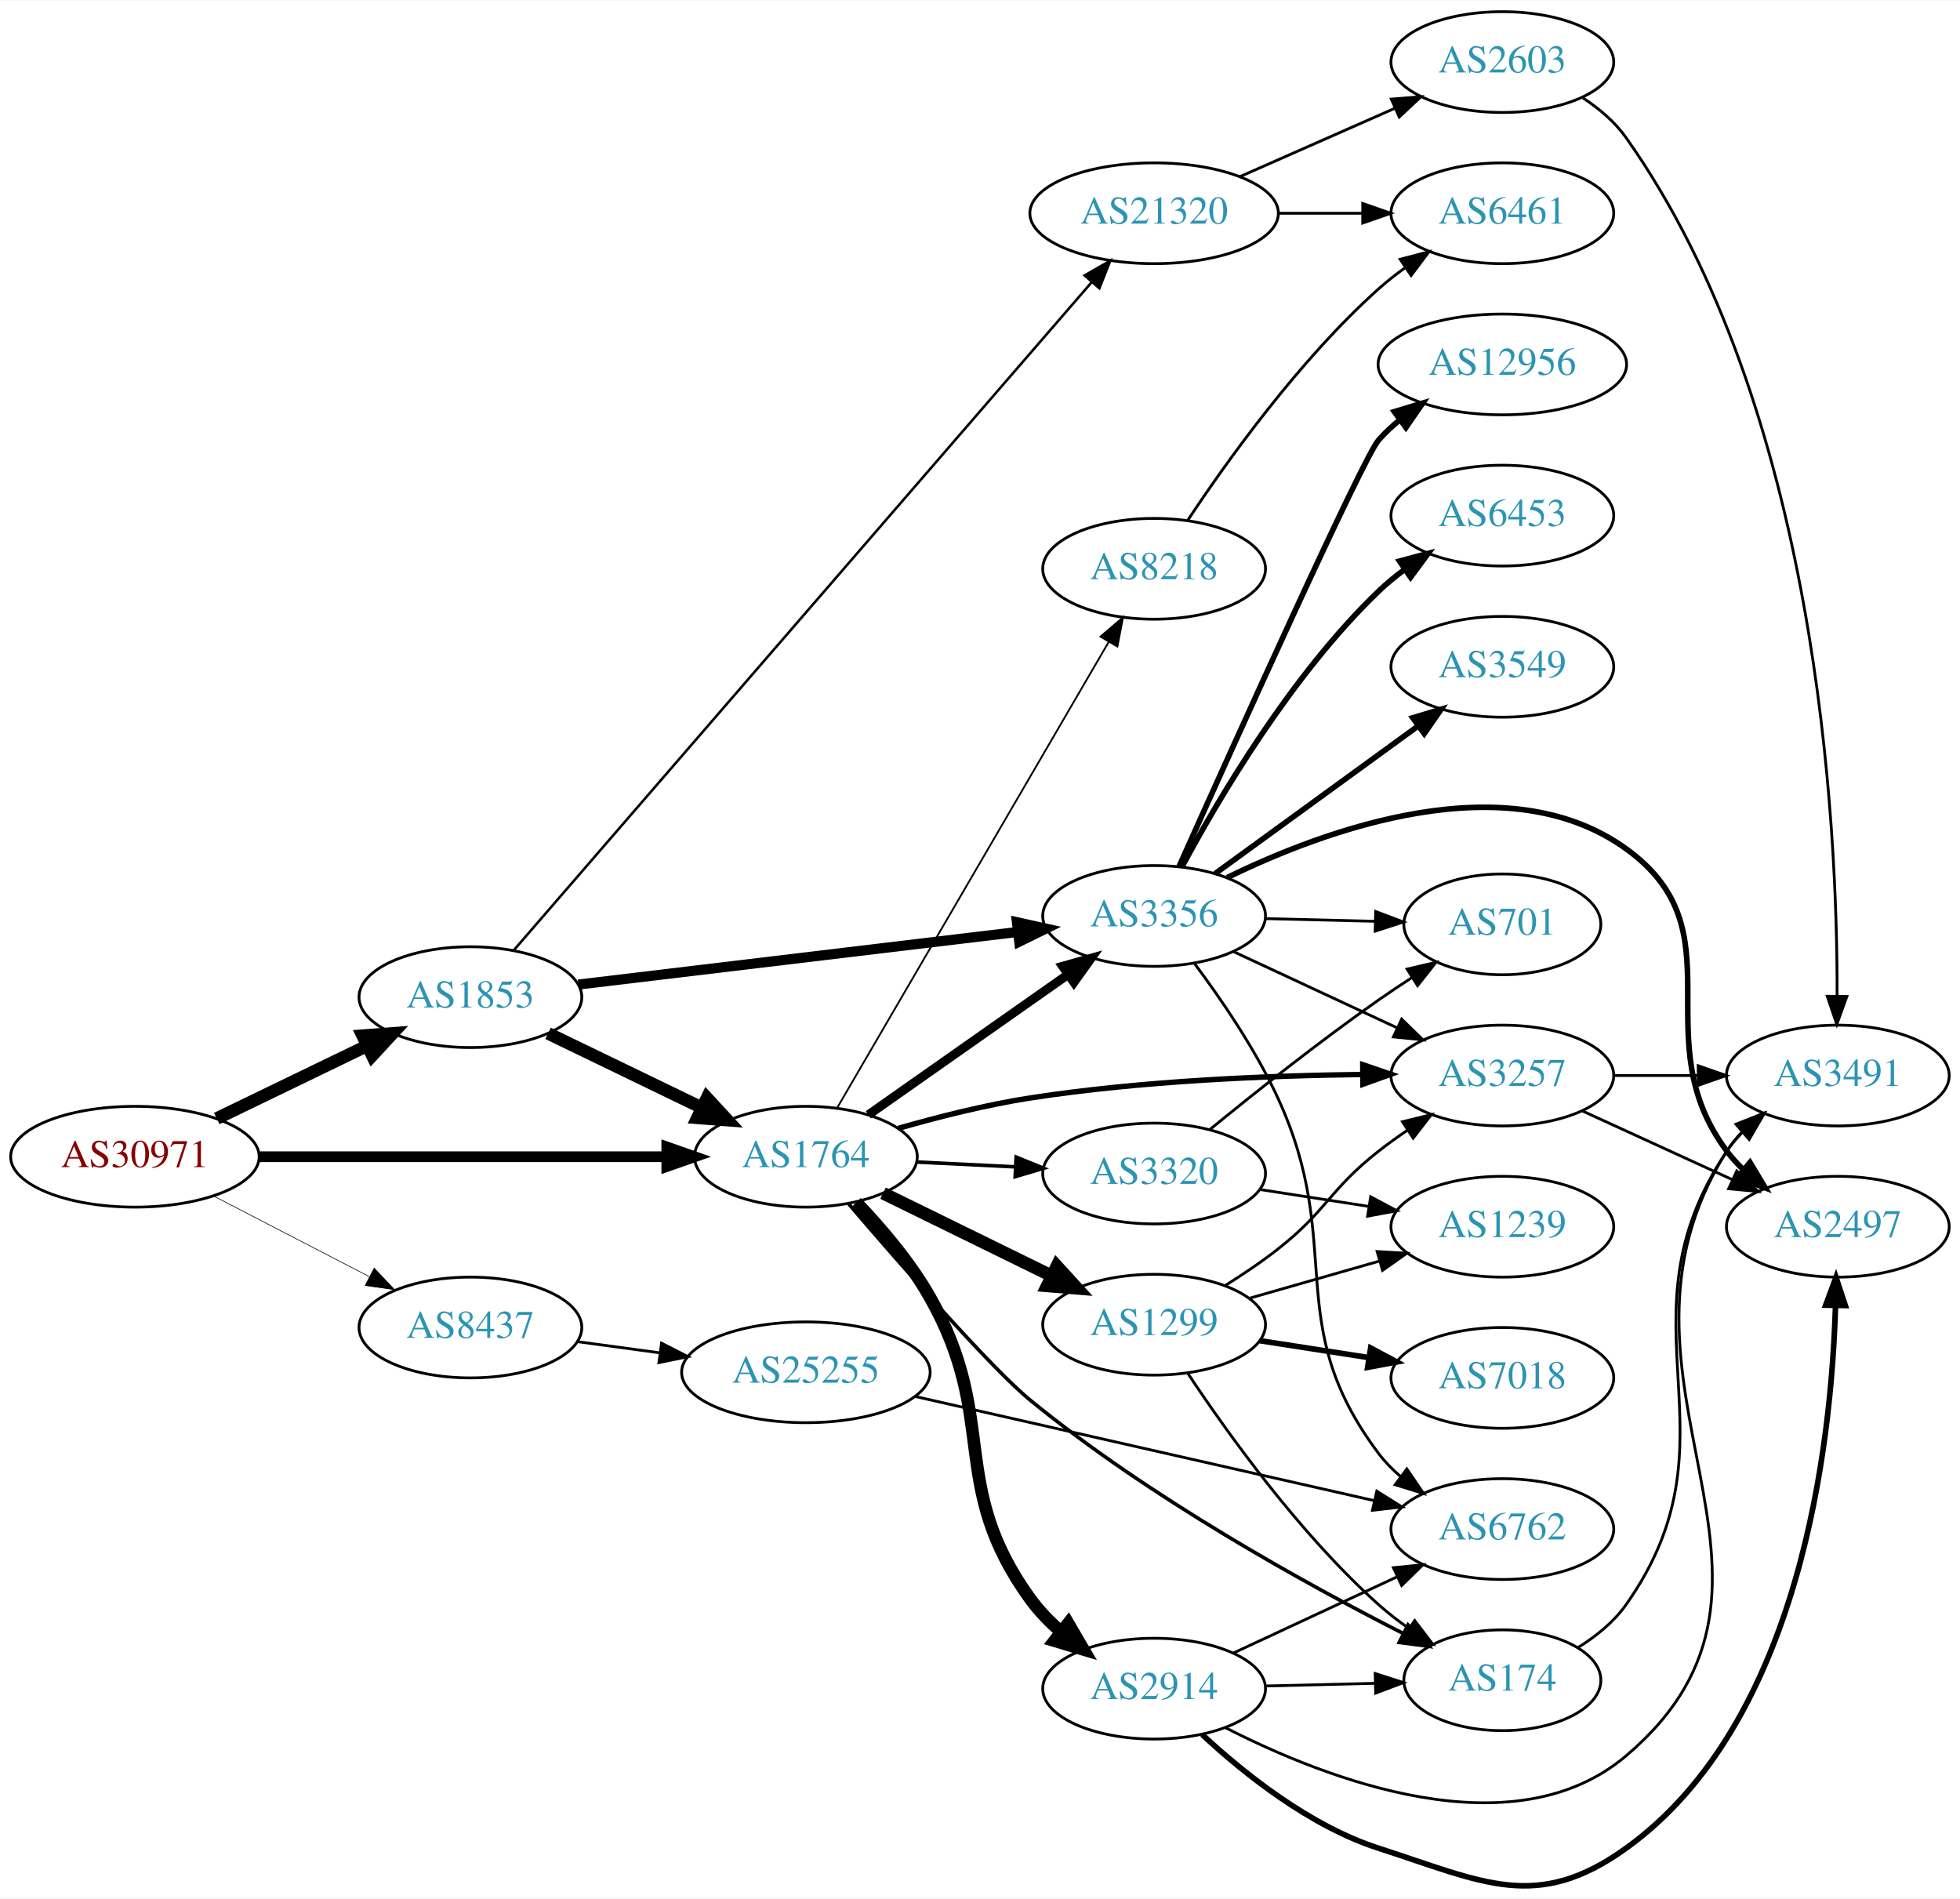
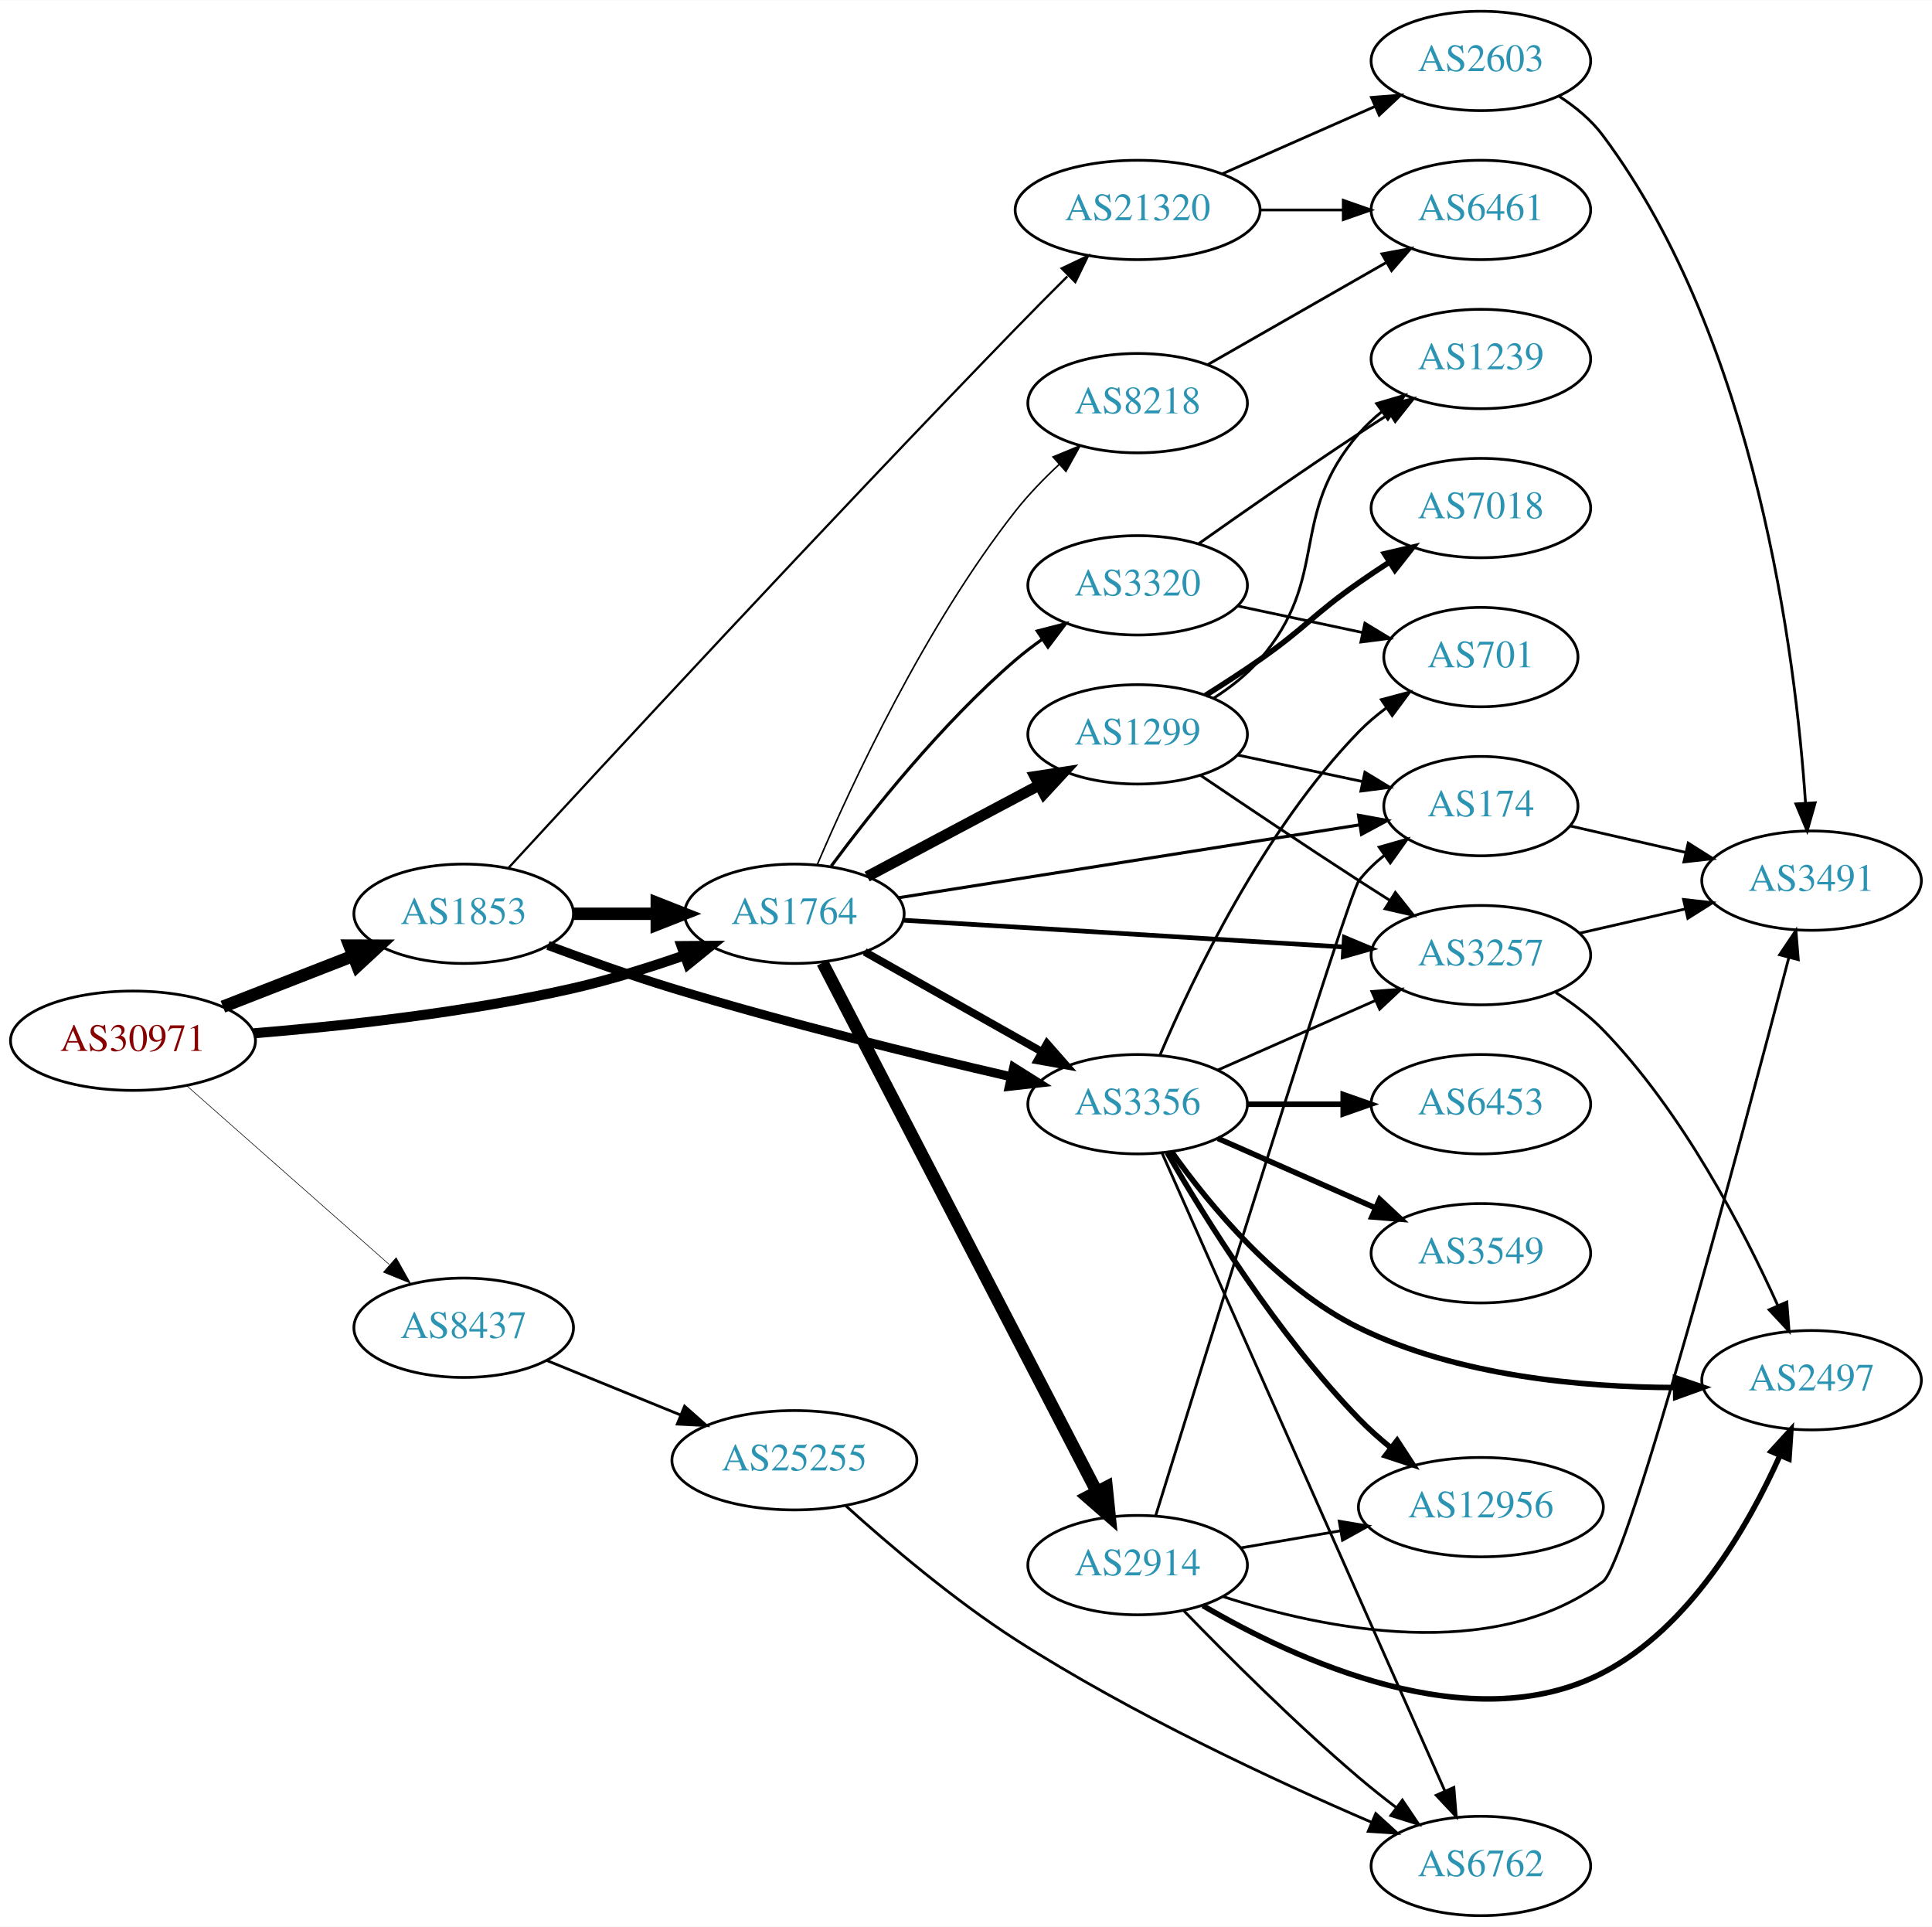
- <svg xmlns="http://www.w3.org/2000/svg" xmlns:xlink="http://www.w3.org/1999/xlink" width="700pt" height="678pt" viewBox="0.00 0.00 700.15 677.80">
-   <g id="graph0" class="graph" transform="scale(1 1) rotate(0) translate(4 673.799)">
-     <polygon fill="white" stroke="none" points="-4,4 -4,-673.799 696.155,-673.799 696.155,4 -4,4" />
+ <svg xmlns="http://www.w3.org/2000/svg" xmlns:xlink="http://www.w3.org/1999/xlink" width="700pt" height="698pt" viewBox="0.00 0.00 700.15 698.00">
+   <g id="graph0" class="graph" transform="scale(1 1) rotate(0) translate(4 694)">
+     <polygon fill="white" stroke="none" points="-4,4 -4,-694 696.155,-694 696.155,4 -4,4" />
    <g id="node1" class="node">
      <g id="a_node1">
        <a xlink:href="/asn/30971" xlink:title="AS30971 ~ Jakob-Haringer-Strasse 8 [AT]">
-           <ellipse fill="#ffffff" stroke="black" cx="44.196" cy="-260.799" rx="44.393" ry="18" />
-           <text text-anchor="middle" x="44.196" y="-257.099" font-family="Times,serif" font-size="14.00" fill="#880000">AS30971</text>
+           <ellipse fill="#ffffff" stroke="black" cx="44.196" cy="-317" rx="44.393" ry="18" />
+           <text text-anchor="middle" x="44.196" y="-313.3" font-family="Times,serif" font-size="14.00" fill="#880000">AS30971</text>
        </a>
      </g>
    </g>
    <g id="node2" class="node">
      <g id="a_node2">
        <a xlink:href="/asn/1764" xlink:title="AS1764 ~ NEXTLAYER-AS [AT]">
-           <ellipse fill="#ffffff" stroke="black" cx="283.881" cy="-260.799" rx="39.794" ry="18" />
-           <text text-anchor="middle" x="283.881" y="-257.099" font-family="Times,serif" font-size="14.00" fill="#2c94b3">AS1764</text>
+           <ellipse fill="#ffffff" stroke="black" cx="283.881" cy="-363" rx="39.794" ry="18" />
+           <text text-anchor="middle" x="283.881" y="-359.3" font-family="Times,serif" font-size="14.00" fill="#2c94b3">AS1764</text>
        </a>
      </g>
    </g>
    <g id="edge1" class="edge">
-       <path fill="none" stroke="black" stroke-width="3.825" d="M88.515,-260.799C129.583,-260.799 191.197,-260.799 234.004,-260.799" />
-       <polygon fill="black" stroke="black" stroke-width="3.825" points="234.187,-264.299 244.187,-260.799 234.187,-257.299 234.187,-264.299" />
+       <path fill="none" stroke="black" stroke-width="3.643" d="M87.989,-319.694C120.121,-322.302 165.046,-327.199 203.685,-336 216.985,-339.029 231.183,-343.469 243.831,-347.876" />
+       <polygon fill="black" stroke="black" stroke-width="3.643" points="243,-351.297 253.595,-351.377 245.363,-344.707 243,-351.297" />
    </g>
    <g id="node3" class="node">
      <g id="a_node3">
        <a xlink:href="/asn/1853" xlink:title="AS1853 ~ ACOnet Backbone [AT]">
-           <ellipse fill="#ffffff" stroke="black" cx="164.039" cy="-317.799" rx="39.794" ry="18" />
-           <text text-anchor="middle" x="164.039" y="-314.099" font-family="Times,serif" font-size="14.00" fill="#2c94b3">AS1853</text>
+           <ellipse fill="#ffffff" stroke="black" cx="164.039" cy="-363" rx="39.794" ry="18" />
+           <text text-anchor="middle" x="164.039" y="-359.3" font-family="Times,serif" font-size="14.00" fill="#2c94b3">AS1853</text>
        </a>
      </g>
    </g>
    <g id="edge2" class="edge">
-       <path fill="none" stroke="black" stroke-width="4.5" d="M73.422,-274.452C89.509,-282.233 109.83,-292.062 127.054,-300.393" />
-       <polygon fill="black" stroke="black" stroke-width="4.5" points="125.54,-304.035 136.257,-304.845 128.969,-296.946 125.54,-304.035" />
+       <path fill="none" stroke="black" stroke-width="4.5" d="M76.776,-329.327C91.205,-334.96 108.444,-341.689 123.706,-347.646" />
+       <polygon fill="black" stroke="black" stroke-width="4.5" points="122.652,-351.462 133.399,-351.43 125.516,-344.126 122.652,-351.462" />
    </g>
    <g id="node4" class="node">
      <g id="a_node4">
        <a xlink:href="/asn/8437" xlink:title="AS8437 ~ Hutchison Drei Austria GmbH [AT]">
-           <ellipse fill="#ffffff" stroke="black" cx="164.039" cy="-199.799" rx="39.794" ry="18" />
-           <text text-anchor="middle" x="164.039" y="-196.099" font-family="Times,serif" font-size="14.00" fill="#2c94b3">AS8437</text>
+           <ellipse fill="#ffffff" stroke="black" cx="164.039" cy="-213" rx="39.794" ry="18" />
+           <text text-anchor="middle" x="164.039" y="-209.3" font-family="Times,serif" font-size="14.00" fill="#2c94b3">AS8437</text>
        </a>
      </g>
    </g>
    <g id="edge3" class="edge">
-       <path fill="none" stroke="black" stroke-width="0.225" d="M72.231,-246.804C88.781,-238.238 110.133,-227.185 127.974,-217.95" />
-       <polygon fill="black" stroke="black" stroke-width="0.225" points="129.667,-221.014 136.939,-213.309 126.45,-214.798 129.667,-221.014" />
+       <path fill="none" stroke="black" stroke-width="0.214" d="M63.609,-300.75C83.326,-283.349 114.773,-255.596 137.016,-235.966" />
+       <polygon fill="black" stroke="black" stroke-width="0.214" points="139.573,-238.377 144.755,-229.136 134.941,-233.129 139.573,-238.377" />
    </g>
    <g id="node5" class="node">
      <g id="a_node5">
-         <a xlink:href="/asn/2914" xlink:title="AS2914 ~ NTT America, Inc. [US]">
-           <ellipse fill="#ffffff" stroke="black" cx="408.273" cy="-70.799" rx="39.794" ry="18" />
-           <text text-anchor="middle" x="408.273" y="-67.099" font-family="Times,serif" font-size="14.00" fill="#2c94b3">AS2914</text>
+         <a xlink:href="/asn/3356" xlink:title="AS3356 ~ Level 3 Parent, LLC [US]">
+           <ellipse fill="#ffffff" stroke="black" cx="408.273" cy="-294" rx="39.794" ry="18" />
+           <text text-anchor="middle" x="408.273" y="-290.3" font-family="Times,serif" font-size="14.00" fill="#2c94b3">AS3356</text>
        </a>
      </g>
    </g>
    <g id="edge4" class="edge">
-       <path fill="none" stroke="black" stroke-width="4.5" d="M301.882,-244.489C310.69,-235.281 321.045,-223.163 328.077,-210.799 353.092,-166.819 334.372,-143.757 364.077,-102.799 367.149,-98.563 370.947,-94.648 375.006,-91.116" />
-       <polygon fill="black" stroke="black" stroke-width="4.5" points="377.59,-94.094 383.01,-84.813 372.718,-87.906 377.59,-94.094" />
+       <path fill="none" stroke="black" stroke-width="2.812" d="M309.355,-349.203C327.745,-338.835 353.157,-324.509 373.484,-313.049" />
+       <polygon fill="black" stroke="black" stroke-width="2.812" points="375.43,-315.97 382.423,-308.01 371.993,-309.872 375.43,-315.97" />
    </g>
    <g id="node6" class="node">
      <g id="a_node6">
-         <a xlink:href="/asn/3356" xlink:title="AS3356 ~ Level 3 Parent, LLC [US]">
-           <ellipse fill="#ffffff" stroke="black" cx="408.273" cy="-346.799" rx="39.794" ry="18" />
-           <text text-anchor="middle" x="408.273" y="-343.099" font-family="Times,serif" font-size="14.00" fill="#2c94b3">AS3356</text>
+         <a xlink:href="/asn/3257" xlink:title="AS3257 ~ GTT [DE]">
+           <ellipse fill="#ffffff" stroke="black" cx="532.666" cy="-348" rx="39.794" ry="18" />
+           <text text-anchor="middle" x="532.666" y="-344.3" font-family="Times,serif" font-size="14.00" fill="#2c94b3">AS3257</text>
        </a>
      </g>
    </g>
    <g id="edge5" class="edge">
-       <path fill="none" stroke="black" stroke-width="3.214" d="M306.2,-275.779C325.911,-289.629 355.398,-310.348 377.443,-325.838" />
-       <polygon fill="black" stroke="black" stroke-width="3.214" points="375.594,-328.816 385.788,-331.702 379.618,-323.089 375.594,-328.816" />
+       <path fill="none" stroke="black" stroke-width="1.688" d="M323.441,-360.656C366.418,-358.044 436.005,-353.814 482.772,-350.972" />
+       <polygon fill="black" stroke="black" stroke-width="1.688" points="483.201,-354.452 492.97,-350.352 482.776,-347.465 483.201,-354.452" />
    </g>
    <g id="node7" class="node">
      <g id="a_node7">
-         <a xlink:href="/asn/1299" xlink:title="AS1299 ~ Telia Carrier [EU]">
-           <ellipse fill="#ffffff" stroke="black" cx="408.273" cy="-200.799" rx="39.794" ry="18" />
-           <text text-anchor="middle" x="408.273" y="-197.099" font-family="Times,serif" font-size="14.00" fill="#2c94b3">AS1299</text>
+         <a xlink:href="/asn/2914" xlink:title="AS2914 ~ NTT America, Inc. [US]">
+           <ellipse fill="#ffffff" stroke="black" cx="408.273" cy="-127" rx="39.794" ry="18" />
+           <text text-anchor="middle" x="408.273" y="-123.3" font-family="Times,serif" font-size="14.00" fill="#2c94b3">AS2914</text>
        </a>
      </g>
    </g>
    <g id="edge6" class="edge">
-       <path fill="none" stroke="black" stroke-width="4.5" d="M311.438,-247.78C329.081,-239.131 352.45,-227.675 371.695,-218.24" />
-       <polygon fill="black" stroke="black" stroke-width="4.5" points="373.522,-221.73 380.768,-213.793 370.056,-214.659 373.522,-221.73" />
+       <path fill="none" stroke="black" stroke-width="4.5" d="M294.081,-345.262C315.397,-304.159 368.27,-202.207 393.479,-153.599" />
+       <polygon fill="black" stroke="black" stroke-width="4.5" points="397.026,-155.312 398.134,-144.622 390.035,-151.687 397.026,-155.312" />
    </g>
    <g id="node8" class="node">
      <g id="a_node8">
-         <a xlink:href="/asn/174" xlink:title="AS174 ~ Cogent Communications [US]">
-           <ellipse fill="#ffffff" stroke="black" cx="532.666" cy="-73.799" rx="35.194" ry="18" />
-           <text text-anchor="middle" x="532.666" y="-70.099" font-family="Times,serif" font-size="14.00" fill="#2c94b3">AS174</text>
+         <a xlink:href="/asn/1299" xlink:title="AS1299 ~ Telia Carrier [EU]">
+           <ellipse fill="#ffffff" stroke="black" cx="408.273" cy="-428" rx="39.794" ry="18" />
+           <text text-anchor="middle" x="408.273" y="-424.3" font-family="Times,serif" font-size="14.00" fill="#2c94b3">AS1299</text>
        </a>
      </g>
    </g>
    <g id="edge7" class="edge">
-       <path fill="none" stroke="black" stroke-width="1.286" d="M299.172,-243.953C317.946,-222.029 350.16,-185.173 364.077,-173.799 406.463,-139.16 462.098,-108.414 497.377,-90.443" />
-       <polygon fill="black" stroke="black" stroke-width="1.286" points="498.966,-93.561 506.324,-85.937 495.818,-87.309 498.966,-93.561" />
+       <path fill="none" stroke="black" stroke-width="3.938" d="M310.241,-376.468C328.254,-386.034 352.662,-398.997 372.492,-409.528" />
+       <polygon fill="black" stroke="black" stroke-width="3.938" points="371.052,-412.726 381.525,-414.326 374.335,-406.544 371.052,-412.726" />
    </g>
    <g id="node9" class="node">
      <g id="a_node9">
-         <a xlink:href="/asn/3257" xlink:title="AS3257 ~ GTT [DE]">
-           <ellipse fill="#ffffff" stroke="black" cx="532.666" cy="-289.799" rx="39.794" ry="18" />
-           <text text-anchor="middle" x="532.666" y="-286.099" font-family="Times,serif" font-size="14.00" fill="#2c94b3">AS3257</text>
+         <a xlink:href="/asn/3320" xlink:title="AS3320 ~ DTAG [DE]">
+           <ellipse fill="#ffffff" stroke="black" cx="408.273" cy="-482" rx="39.794" ry="18" />
+           <text text-anchor="middle" x="408.273" y="-478.3" font-family="Times,serif" font-size="14.00" fill="#2c94b3">AS3320</text>
        </a>
      </g>
    </g>
    <g id="edge8" class="edge">
-       <path fill="none" stroke="black" stroke-width="1.929" d="M316.92,-270.946C331.206,-275.04 348.333,-279.364 364.077,-281.799 403.73,-287.932 449.233,-289.781 482.809,-290.181" />
-       <polygon fill="black" stroke="black" stroke-width="1.929" points="482.798,-293.681 492.826,-290.261 482.855,-286.681 482.798,-293.681" />
+       <path fill="none" stroke="black" stroke-width="1.125" d="M297.258,-380.315C311.806,-399.91 337.372,-432.076 364.077,-455 367.087,-457.583 370.367,-460.09 373.731,-462.467" />
+       <polygon fill="black" stroke="black" stroke-width="1.125" points="371.897,-465.451 382.16,-468.082 375.778,-459.625 371.897,-465.451" />
    </g>
    <g id="node10" class="node">
      <g id="a_node10">
-         <a xlink:href="/asn/3320" xlink:title="AS3320 ~ DTAG [DE]">
-           <ellipse fill="#ffffff" stroke="black" cx="408.273" cy="-254.799" rx="39.794" ry="18" />
-           <text text-anchor="middle" x="408.273" y="-251.099" font-family="Times,serif" font-size="14.00" fill="#2c94b3">AS3320</text>
+         <a xlink:href="/asn/8218" xlink:title="AS8218 ~ legacy Neotelecoms [FR]">
+           <ellipse fill="#ffffff" stroke="black" cx="408.273" cy="-548" rx="39.794" ry="18" />
+           <text text-anchor="middle" x="408.273" y="-544.3" font-family="Times,serif" font-size="14.00" fill="#2c94b3">AS8218</text>
        </a>
      </g>
    </g>
    <g id="edge9" class="edge">
-       <path fill="none" stroke="black" stroke-width="1.286" d="M323.607,-258.901C334.765,-258.354 347.081,-257.75 358.753,-257.178" />
-       <polygon fill="black" stroke="black" stroke-width="1.286" points="358.983,-260.671 368.8,-256.685 358.64,-253.679 358.983,-260.671" />
+       <path fill="none" stroke="black" stroke-width="0.562" d="M292.165,-380.787C304.419,-409.5 331.087,-467.077 364.077,-509 368.717,-514.895 374.298,-520.652 379.886,-525.854" />
+       <polygon fill="black" stroke="black" stroke-width="0.562" points="377.625,-528.528 387.421,-532.565 382.281,-523.3 377.625,-528.528" />
    </g>
    <g id="node11" class="node">
      <g id="a_node11">
-         <a xlink:href="/asn/8218" xlink:title="AS8218 ~ legacy Neotelecoms [FR]">
-           <ellipse fill="#ffffff" stroke="black" cx="408.273" cy="-470.799" rx="39.794" ry="18" />
-           <text text-anchor="middle" x="408.273" y="-467.099" font-family="Times,serif" font-size="14.00" fill="#2c94b3">AS8218</text>
+         <a xlink:href="/asn/174" xlink:title="AS174 ~ Cogent Communications [US]">
+           <ellipse fill="#ffffff" stroke="black" cx="532.666" cy="-402" rx="35.194" ry="18" />
+           <text text-anchor="middle" x="532.666" y="-398.3" font-family="Times,serif" font-size="14.00" fill="#2c94b3">AS174</text>
        </a>
      </g>
    </g>
    <g id="edge10" class="edge">
-       <path fill="none" stroke="black" stroke-width="0.643" d="M295.106,-278.342C316.623,-315.261 366.678,-401.146 392.009,-444.608" />
-       <polygon fill="black" stroke="black" stroke-width="0.643" points="389.105,-446.576 397.164,-453.453 395.152,-443.051 389.105,-446.576" />
-     </g>
-     <g id="edge32" class="edge">
-       <path fill="none" stroke="black" stroke-width="4.5" d="M191.779,-304.865C207.937,-297.049 228.752,-286.981 246.406,-278.442" />
-       <polygon fill="black" stroke="black" stroke-width="4.5" points="248.551,-281.778 255.839,-273.879 245.122,-274.689 248.551,-281.778" />
+       <path fill="none" stroke="black" stroke-width="1.125" d="M321.561,-368.797C366.219,-375.854 441.517,-387.754 488.803,-395.226" />
+       <polygon fill="black" stroke="black" stroke-width="1.125" points="488.313,-398.692 498.736,-396.796 489.405,-391.778 488.313,-398.692" />
    </g>
    <g id="edge33" class="edge">
-       <path fill="none" stroke="black" stroke-width="3.6" d="M202.622,-322.298C244.875,-327.357 313.572,-335.581 359.575,-341.089" />
-       <polygon fill="black" stroke="black" stroke-width="3.6" points="359.257,-344.575 369.602,-342.289 360.089,-337.625 359.257,-344.575" />
+       <path fill="none" stroke="black" stroke-width="4.5" d="M203.951,-363C213.505,-363 223.854,-363 233.817,-363" />
+       <polygon fill="black" stroke="black" stroke-width="4.5" points="234.009,-366.938 244.009,-363 234.009,-359.063 234.009,-366.938" />
+     </g>
+     <g id="edge34" class="edge">
+       <path fill="none" stroke="black" stroke-width="3.273" d="M194.591,-351.528C208.213,-346.443 224.659,-340.587 239.685,-336 280.762,-323.459 328.318,-311.808 362.254,-303.974" />
+       <polygon fill="black" stroke="black" stroke-width="3.273" points="363.359,-307.312 372.326,-301.669 361.797,-300.488 363.359,-307.312" />
    </g>
    <g id="node22" class="node">
      <g id="a_node22">
        <a xlink:href="/asn/21320" xlink:title="AS21320 ~ GEANT Vereniging [EU]">
-           <ellipse fill="#ffffff" stroke="black" cx="408.273" cy="-597.799" rx="44.393" ry="18" />
-           <text text-anchor="middle" x="408.273" y="-594.099" font-family="Times,serif" font-size="14.00" fill="#2c94b3">AS21320</text>
-         </a>
-       </g>
-     </g>
-     <g id="edge34" class="edge">
-       <path fill="none" stroke="black" stroke-width="0.9" d="M179.466,-334.476C220.433,-381.83 337.623,-517.29 385.995,-573.203" />
-       <polygon fill="black" stroke="black" stroke-width="0.9" points="383.426,-575.583 392.615,-580.856 388.719,-571.003 383.426,-575.583" />
+           <ellipse fill="#ffffff" stroke="black" cx="408.273" cy="-618" rx="44.393" ry="18" />
+           <text text-anchor="middle" x="408.273" y="-614.3" font-family="Times,serif" font-size="14.00" fill="#2c94b3">AS21320</text>
+         </a>
+       </g>
+     </g>
+     <g id="edge35" class="edge">
+       <path fill="none" stroke="black" stroke-width="0.818" d="M180.335,-379.673C213.455,-415.688 294.436,-503.292 364.077,-575 370.09,-581.191 376.656,-587.802 382.813,-593.937" />
+       <polygon fill="black" stroke="black" stroke-width="0.818" points="380.756,-596.827 390.32,-601.386 385.686,-591.858 380.756,-596.827" />
    </g>
    <g id="node24" class="node">
      <g id="a_node24">
        <a xlink:href="/asn/25255" xlink:title="AS25255 ~ ==&gt; TELE2 AUSTRIA &lt;== [AT]">
-           <ellipse fill="#ffffff" stroke="black" cx="283.881" cy="-183.799" rx="44.393" ry="18" />
-           <text text-anchor="middle" x="283.881" y="-180.099" font-family="Times,serif" font-size="14.00" fill="#2c94b3">AS25255</text>
-         </a>
-       </g>
-     </g>
-     <g id="edge38" class="edge">
-       <path fill="none" stroke="black" d="M202.325,-194.736C211.633,-193.473 221.778,-192.095 231.632,-190.757" />
-       <polygon fill="black" stroke="black" points="232.31,-194.197 241.748,-189.384 231.368,-187.261 232.31,-194.197" />
-     </g>
-     <g id="edge27" class="edge">
-       <path fill="none" stroke="black" d="M447.999,-71.748C460.488,-72.054 474.427,-72.396 487.291,-72.711" />
-       <polygon fill="black" stroke="black" points="487.245,-76.211 497.328,-72.957 487.417,-69.213 487.245,-76.211" />
+           <ellipse fill="#ffffff" stroke="black" cx="283.881" cy="-165" rx="44.393" ry="18" />
+           <text text-anchor="middle" x="283.881" y="-161.3" font-family="Times,serif" font-size="14.00" fill="#2c94b3">AS25255</text>
+         </a>
+       </g>
+     </g>
+     <g id="edge39" class="edge">
+       <path fill="none" stroke="black" d="M194.168,-201.135C208.731,-195.203 226.587,-187.93 242.453,-181.467" />
+       <polygon fill="black" stroke="black" points="244.087,-184.581 252.028,-177.567 241.446,-178.098 244.087,-184.581" />
+     </g>
+     <g id="edge15" class="edge">
+       <path fill="none" stroke="black" d="M437.353,-306.389C454.3,-313.866 476.098,-323.483 494.467,-331.588" />
+       <polygon fill="black" stroke="black" points="493.155,-334.834 503.717,-335.669 495.981,-328.43 493.155,-334.834" />
    </g>
    <g id="node12" class="node">
      <g id="a_node12">
-         <a xlink:href="/asn/2497" xlink:title="AS2497 ~ Internet Initiative Japan Inc. [JP]">
-           <ellipse fill="#ffffff" stroke="black" cx="652.508" cy="-235.799" rx="39.794" ry="18" />
-           <text text-anchor="middle" x="652.508" y="-232.099" font-family="Times,serif" font-size="14.00" fill="#2c94b3">AS2497</text>
-         </a>
-       </g>
-     </g>
-     <g id="edge24" class="edge">
-       <path fill="none" stroke="black" stroke-width="2" d="M425.438,-54.405C440.331,-40.56 463.802,-21.753 488.469,-13.799 525.859,-1.743 544.962,9.13 576.862,-13.799 639.329,-58.699 650.235,-158.482 651.673,-207.506" />
-       <polygon fill="black" stroke="black" stroke-width="2" points="648.177,-207.776 651.855,-217.712 655.176,-207.651 648.177,-207.776" />
-     </g>
-     <g id="node16" class="node">
-       <g id="a_node16">
-         <a xlink:href="/asn/6762" xlink:title="AS6762 ~ TELECOM ITALIA SPARKLE S.p.A. [IT]">
-           <ellipse fill="#ffffff" stroke="black" cx="532.666" cy="-127.799" rx="39.794" ry="18" />
-           <text text-anchor="middle" x="532.666" y="-124.099" font-family="Times,serif" font-size="14.00" fill="#2c94b3">AS6762</text>
-         </a>
-       </g>
-     </g>
-     <g id="edge25" class="edge">
-       <path fill="none" stroke="black" d="M436.741,-83.591C453.984,-91.621 476.424,-102.072 495.156,-110.796" />
-       <polygon fill="black" stroke="black" points="493.747,-114.001 504.29,-115.05 496.702,-107.655 493.747,-114.001" />
-     </g>
-     <g id="node20" class="node">
-       <g id="a_node20">
-         <a xlink:href="/asn/3491" xlink:title="AS3491 ~ PCCW Global, Inc. [US]">
-           <ellipse fill="#ffffff" stroke="black" cx="652.508" cy="-289.799" rx="39.794" ry="18" />
-           <text text-anchor="middle" x="652.508" y="-286.099" font-family="Times,serif" font-size="14.00" fill="#2c94b3">AS3491</text>
-         </a>
-       </g>
-     </g>
-     <g id="edge26" class="edge">
-       <path fill="none" stroke="black" d="M433.843,-56.82C469.671,-38.503 536.381,-12.507 576.862,-46.799 651.122,-109.707 560.912,-180.499 612.862,-262.799 614.418,-265.265 616.29,-267.567 618.359,-269.704" />
-       <polygon fill="black" stroke="black" points="616.138,-272.41 625.982,-276.326 620.728,-267.126 616.138,-272.41" />
-     </g>
-     <g id="edge15" class="edge">
-       <path fill="none" stroke="black" d="M436.741,-334.007C453.984,-325.976 476.424,-315.526 495.156,-306.802" />
-       <polygon fill="black" stroke="black" points="496.702,-309.943 504.29,-302.548 493.747,-303.597 496.702,-309.943" />
+         <a xlink:href="/asn/3549" xlink:title="AS3549 ~ Level 3 Parent, LLC [US]">
+           <ellipse fill="#ffffff" stroke="black" cx="532.666" cy="-240" rx="39.794" ry="18" />
+           <text text-anchor="middle" x="532.666" y="-236.3" font-family="Times,serif" font-size="14.00" fill="#2c94b3">AS3549</text>
+         </a>
+       </g>
    </g>
    <g id="edge11" class="edge">
-       <path fill="none" stroke="black" stroke-width="2" d="M434.349,-360.5C469.614,-377.704 534.3,-401.476 576.862,-370.799 617.908,-341.215 582.59,-303.341 612.862,-262.799 614.606,-260.463 616.613,-258.254 618.777,-256.182" />
-       <polygon fill="black" stroke="black" stroke-width="2" points="621.136,-258.772 626.577,-249.681 616.655,-253.394 621.136,-258.772" />
+       <path fill="none" stroke="black" stroke-width="2" d="M437.353,-281.611C454.3,-274.134 476.098,-264.517 494.467,-256.412" />
+       <polygon fill="black" stroke="black" stroke-width="2" points="495.981,-259.57 503.717,-252.331 493.155,-253.166 495.981,-259.57" />
    </g>
    <g id="node13" class="node">
      <g id="a_node13">
-         <a xlink:href="/asn/12956" xlink:title="AS12956 ~ TELXIUS [ES]">
-           <ellipse fill="#ffffff" stroke="black" cx="532.666" cy="-543.799" rx="44.393" ry="18" />
-           <text text-anchor="middle" x="532.666" y="-540.099" font-family="Times,serif" font-size="14.00" fill="#2c94b3">AS12956</text>
+         <a xlink:href="/asn/2497" xlink:title="AS2497 ~ Internet Initiative Japan Inc. [JP]">
+           <ellipse fill="#ffffff" stroke="black" cx="652.508" cy="-194" rx="39.794" ry="18" />
+           <text text-anchor="middle" x="652.508" y="-190.3" font-family="Times,serif" font-size="14.00" fill="#2c94b3">AS2497</text>
        </a>
      </g>
    </g>
    <g id="edge12" class="edge">
-       <path fill="none" stroke="black" stroke-width="2" d="M417.207,-364.533C436.175,-406.831 482.983,-510.595 488.469,-516.799 490.765,-519.395 493.37,-521.829 496.136,-524.09" />
-       <polygon fill="black" stroke="black" stroke-width="2" points="494.091,-526.93 504.234,-529.993 498.215,-521.274 494.091,-526.93" />
+       <path fill="none" stroke="black" stroke-width="2" d="M420.643,-276.685C434.267,-257.533 458.986,-227.473 488.469,-213 524.171,-195.474 569.402,-191.411 603.161,-191.34" />
+       <polygon fill="black" stroke="black" stroke-width="2" points="603.214,-194.84 613.247,-191.435 603.281,-187.84 603.214,-194.84" />
    </g>
    <g id="node14" class="node">
      <g id="a_node14">
        <a xlink:href="/asn/6453" xlink:title="AS6453 ~ TATA COMMUNICATIONS (AMERICA) INC [US]">
-           <ellipse fill="#ffffff" stroke="black" cx="532.666" cy="-489.799" rx="39.794" ry="18" />
-           <text text-anchor="middle" x="532.666" y="-486.099" font-family="Times,serif" font-size="14.00" fill="#2c94b3">AS6453</text>
+           <ellipse fill="#ffffff" stroke="black" cx="532.666" cy="-294" rx="39.794" ry="18" />
+           <text text-anchor="middle" x="532.666" y="-290.3" font-family="Times,serif" font-size="14.00" fill="#2c94b3">AS6453</text>
        </a>
      </g>
    </g>
    <g id="edge13" class="edge">
-       <path fill="none" stroke="black" stroke-width="2" d="M418.351,-364.58C431.397,-388.894 457.34,-432.902 488.469,-462.799 491.33,-465.546 494.514,-468.159 497.82,-470.601" />
-       <polygon fill="black" stroke="black" stroke-width="2" points="495.941,-473.556 506.175,-476.297 499.884,-467.772 495.941,-473.556" />
+       <path fill="none" stroke="black" stroke-width="2" d="M447.999,-294C458.937,-294 470.988,-294 482.454,-294" />
+       <polygon fill="black" stroke="black" stroke-width="2" points="482.772,-297.5 492.772,-294 482.772,-290.5 482.772,-297.5" />
    </g>
    <g id="node15" class="node">
      <g id="a_node15">
-         <a xlink:href="/asn/3549" xlink:title="AS3549 ~ Level 3 Parent, LLC [US]">
-           <ellipse fill="#ffffff" stroke="black" cx="532.666" cy="-435.799" rx="39.794" ry="18" />
-           <text text-anchor="middle" x="532.666" y="-432.099" font-family="Times,serif" font-size="14.00" fill="#2c94b3">AS3549</text>
+         <a xlink:href="/asn/12956" xlink:title="AS12956 ~ TELXIUS [ES]">
+           <ellipse fill="#ffffff" stroke="black" cx="532.666" cy="-148" rx="44.393" ry="18" />
+           <text text-anchor="middle" x="532.666" y="-144.3" font-family="Times,serif" font-size="14.00" fill="#2c94b3">AS12956</text>
        </a>
      </g>
    </g>
    <g id="edge14" class="edge">
-       <path fill="none" stroke="black" stroke-width="2" d="M430.036,-361.897C449.992,-376.409 480.334,-398.472 502.671,-414.715" />
-       <polygon fill="black" stroke="black" stroke-width="2" points="500.655,-417.577 510.802,-420.627 504.772,-411.915 500.655,-417.577" />
+       <path fill="none" stroke="black" stroke-width="2" d="M418.99,-276.479C432.58,-252.91 458.938,-210.444 488.469,-180 492.033,-176.326 496.053,-172.758 500.169,-169.418" />
+       <polygon fill="black" stroke="black" stroke-width="2" points="502.317,-172.182 508.109,-163.31 498.049,-166.633 502.317,-172.182" />
+     </g>
+     <g id="node16" class="node">
+       <g id="a_node16">
+         <a xlink:href="/asn/701" xlink:title="AS701 ~ UUNET [US]">
+           <ellipse fill="#ffffff" stroke="black" cx="532.666" cy="-456" rx="35.194" ry="18" />
+           <text text-anchor="middle" x="532.666" y="-452.3" font-family="Times,serif" font-size="14.00" fill="#2c94b3">AS701</text>
+         </a>
+       </g>
    </g>
    <g id="edge16" class="edge">
-       <path fill="none" stroke="black" d="M422.556,-330.007C432.014,-317.364 444.425,-299.276 452.469,-281.799 477,-228.505 453.236,-201.709 488.469,-154.799 490.727,-151.794 493.425,-149.042 496.356,-146.543" />
-       <polygon fill="black" stroke="black" points="498.55,-149.273 504.513,-140.515 494.39,-143.643 498.55,-149.273" />
+       <path fill="none" stroke="black" d="M416.464,-311.975C428.231,-339.682 453.805,-393.348 488.469,-429 491.452,-432.067 494.849,-434.94 498.399,-437.581" />
+       <polygon fill="black" stroke="black" points="496.594,-440.586 506.833,-443.308 500.526,-434.795 496.594,-440.586" />
    </g>
    <g id="node17" class="node">
      <g id="a_node17">
-         <a xlink:href="/asn/701" xlink:title="AS701 ~ UUNET [US]">
-           <ellipse fill="#ffffff" stroke="black" cx="532.666" cy="-343.799" rx="35.194" ry="18" />
-           <text text-anchor="middle" x="532.666" y="-340.099" font-family="Times,serif" font-size="14.00" fill="#2c94b3">AS701</text>
+         <a xlink:href="/asn/6762" xlink:title="AS6762 ~ TELECOM ITALIA SPARKLE S.p.A. [IT]">
+           <ellipse fill="#ffffff" stroke="black" cx="532.666" cy="-18" rx="39.794" ry="18" />
+           <text text-anchor="middle" x="532.666" y="-14.3" font-family="Times,serif" font-size="14.00" fill="#2c94b3">AS6762</text>
        </a>
      </g>
    </g>
    <g id="edge17" class="edge">
-       <path fill="none" stroke="black" d="M447.999,-345.85C460.488,-345.544 474.427,-345.202 487.291,-344.887" />
-       <polygon fill="black" stroke="black" points="487.417,-348.385 497.328,-344.641 487.245,-341.387 487.417,-348.385" />
-     </g>
-     <g id="edge21" class="edge">
-       <path fill="none" stroke="black" d="M420.333,-183.397C434.391,-162.184 460.245,-126.048 488.469,-100.799 491.823,-97.799 495.549,-94.925 499.368,-92.246" />
-       <polygon fill="black" stroke="black" points="501.339,-95.139 507.767,-86.717 497.49,-89.292 501.339,-95.139" />
-     </g>
-     <g id="edge20" class="edge">
-       <path fill="none" stroke="black" d="M433.652,-214.778C439.963,-218.732 446.624,-223.215 452.469,-227.799 470.03,-241.568 470.909,-249.029 488.469,-262.799 491.758,-265.377 495.304,-267.924 498.9,-270.362" />
-       <polygon fill="black" stroke="black" points="496.996,-273.299 507.286,-275.82 500.814,-267.432 496.996,-273.299" />
+       <path fill="none" stroke="black" d="M417.116,-276.315C437.92,-229.4 494.625,-101.529 519.591,-45.229" />
+       <polygon fill="black" stroke="black" points="522.876,-46.455 523.73,-35.895 516.477,-43.617 522.876,-46.455" />
+     </g>
+     <g id="edge18" class="edge">
+       <path fill="none" stroke="black" d="M559.847,-334.452C565.859,-330.609 571.927,-326.071 576.862,-321 605.614,-291.453 627.755,-248.759 640.209,-221.192" />
+       <polygon fill="black" stroke="black" points="643.53,-222.335 644.354,-211.772 637.123,-219.516 643.53,-222.335" />
    </g>
    <g id="node18" class="node">
      <g id="a_node18">
-         <a xlink:href="/asn/7018" xlink:title="AS7018 ~ AT&amp;T Services, Inc. [US]">
-           <ellipse fill="#ffffff" stroke="black" cx="532.666" cy="-181.799" rx="39.794" ry="18" />
-           <text text-anchor="middle" x="532.666" y="-178.099" font-family="Times,serif" font-size="14.00" fill="#2c94b3">AS7018</text>
-         </a>
-       </g>
-     </g>
-     <g id="edge18" class="edge">
-       <path fill="none" stroke="black" stroke-width="2" d="M445.995,-195.098C458.218,-193.201 472.001,-191.061 484.881,-189.062" />
-       <polygon fill="black" stroke="black" stroke-width="2" points="485.625,-192.488 494.97,-187.496 484.551,-185.571 485.625,-192.488" />
+         <a xlink:href="/asn/3491" xlink:title="AS3491 ~ PCCW Global, Inc. [US]">
+           <ellipse fill="#ffffff" stroke="black" cx="652.508" cy="-375" rx="39.794" ry="18" />
+           <text text-anchor="middle" x="652.508" y="-371.3" font-family="Times,serif" font-size="14.00" fill="#2c94b3">AS3491</text>
+         </a>
+       </g>
+     </g>
+     <g id="edge19" class="edge">
+       <path fill="none" stroke="black" d="M568.385,-355.955C580.385,-358.704 594.006,-361.825 606.698,-364.733" />
+       <polygon fill="black" stroke="black" points="606.101,-368.187 616.63,-367.009 607.664,-361.364 606.101,-368.187" />
+     </g>
+     <g id="edge31" class="edge">
+       <path fill="none" stroke="black" d="M414.791,-144.842C432.157,-200.927 484.769,-370.238 488.469,-375 491.095,-378.378 494.27,-381.444 497.694,-384.194" />
+       <polygon fill="black" stroke="black" points="495.802,-387.142 505.993,-390.039 499.832,-381.419 495.802,-387.142" />
+     </g>
+     <g id="edge28" class="edge">
+       <path fill="none" stroke="black" stroke-width="2" d="M431.917,-112.344C465.317,-92.74 529.001,-63.167 576.862,-88 608.433,-104.381 629.47,-140.928 640.949,-166.504" />
+       <polygon fill="black" stroke="black" stroke-width="2" points="637.873,-168.212 645.017,-176.036 644.311,-165.464 637.873,-168.212" />
+     </g>
+     <g id="edge32" class="edge">
+       <path fill="none" stroke="black" d="M445.664,-133.244C457.004,-135.19 469.713,-137.37 481.808,-139.446" />
+       <polygon fill="black" stroke="black" points="481.334,-142.915 491.782,-141.157 482.518,-136.016 481.334,-142.915" />
+     </g>
+     <g id="edge30" class="edge">
+       <path fill="none" stroke="black" d="M425.055,-110.414C440.626,-94.355 465.383,-69.623 488.469,-50 492.736,-46.373 497.376,-42.689 501.979,-39.173" />
+       <polygon fill="black" stroke="black" points="504.223,-41.866 510.137,-33.075 500.032,-36.259 504.223,-41.866" />
+     </g>
+     <g id="edge29" class="edge">
+       <path fill="none" stroke="black" d="M439.249,-115.589C475.618,-103.868 537.003,-91.17 576.862,-121 586.164,-127.962 627.356,-282.447 644.246,-347.023" />
+       <polygon fill="black" stroke="black" points="640.92,-348.138 646.831,-356.93 647.693,-346.371 640.92,-348.138" />
+     </g>
+     <g id="edge23" class="edge">
+       <path fill="none" stroke="black" d="M431.002,-413.194C446.848,-402.462 468.883,-387.671 488.469,-375 492.061,-372.676 495.838,-370.267 499.602,-367.886" />
+       <polygon fill="black" stroke="black" points="501.663,-370.725 508.267,-362.441 497.938,-364.799 501.663,-370.725" />
+     </g>
+     <g id="edge21" class="edge">
+       <path fill="none" stroke="black" d="M444.674,-420.48C458.785,-417.482 475.136,-414.009 489.828,-410.888" />
+       <polygon fill="black" stroke="black" points="490.631,-414.295 499.686,-408.794 489.177,-407.448 490.631,-414.295" />
    </g>
    <g id="node19" class="node">
      <g id="a_node19">
+         <a xlink:href="/asn/7018" xlink:title="AS7018 ~ AT&amp;T Services, Inc. [US]">
+           <ellipse fill="#ffffff" stroke="black" cx="532.666" cy="-510" rx="39.794" ry="18" />
+           <text text-anchor="middle" x="532.666" y="-506.3" font-family="Times,serif" font-size="14.00" fill="#2c94b3">AS7018</text>
+         </a>
+       </g>
+     </g>
+     <g id="edge20" class="edge">
+       <path fill="none" stroke="black" stroke-width="2" d="M432.872,-442.143C439.314,-446.168 446.235,-450.644 452.469,-455 469.085,-466.609 471.854,-471.391 488.469,-483 491.976,-485.45 495.7,-487.939 499.434,-490.363" />
+       <polygon fill="black" stroke="black" stroke-width="2" points="497.751,-493.441 508.067,-495.857 501.509,-487.535 497.751,-493.441" />
+     </g>
+     <g id="node20" class="node">
+       <g id="a_node20">
        <a xlink:href="/asn/1239" xlink:title="AS1239 ~ Sprint [US]">
-           <ellipse fill="#ffffff" stroke="black" cx="532.666" cy="-235.799" rx="39.794" ry="18" />
-           <text text-anchor="middle" x="532.666" y="-232.099" font-family="Times,serif" font-size="14.00" fill="#2c94b3">AS1239</text>
-         </a>
-       </g>
-     </g>
-     <g id="edge19" class="edge">
-       <path fill="none" stroke="black" d="M442.394,-210.27C456.681,-214.356 473.573,-219.186 488.798,-223.54" />
-       <polygon fill="black" stroke="black" points="487.941,-226.935 498.518,-226.32 489.866,-220.205 487.941,-226.935" />
-     </g>
-     <g id="edge31" class="edge">
-       <path fill="none" stroke="black" d="M559.704,-85.489C566.155,-89.504 572.471,-94.589 576.862,-100.799 619.441,-161.024 571.837,-201.505 612.862,-262.799 614.483,-265.222 616.402,-267.494 618.504,-269.609" />
-       <polygon fill="black" stroke="black" points="616.317,-272.345 626.189,-276.192 620.871,-267.028 616.317,-272.345" />
-     </g>
-     <g id="edge23" class="edge">
-       <path fill="none" stroke="black" d="M561.294,-277.138C577.251,-269.826 597.522,-260.537 614.805,-252.618" />
-       <polygon fill="black" stroke="black" points="616.419,-255.728 624.052,-248.38 613.503,-249.364 616.419,-255.728" />
+           <ellipse fill="#ffffff" stroke="black" cx="532.666" cy="-564" rx="39.794" ry="18" />
+           <text text-anchor="middle" x="532.666" y="-560.3" font-family="Times,serif" font-size="14.00" fill="#2c94b3">AS1239</text>
+         </a>
+       </g>
    </g>
    <g id="edge22" class="edge">
-       <path fill="none" stroke="black" d="M572.578,-289.799C582.131,-289.799 592.481,-289.799 602.444,-289.799" />
-       <polygon fill="black" stroke="black" points="602.636,-293.299 612.636,-289.799 602.636,-286.299 602.636,-293.299" />
-     </g>
-     <g id="edge28" class="edge">
-       <path fill="none" stroke="black" d="M428.049,-270.411C443.832,-283.311 467.165,-301.864 488.469,-316.799 492.237,-319.44 496.258,-322.123 500.273,-324.722" />
-       <polygon fill="black" stroke="black" points="498.634,-327.827 508.953,-330.227 502.383,-321.916 498.634,-327.827" />
-     </g>
-     <g id="edge29" class="edge">
-       <path fill="none" stroke="black" d="M445.995,-249.098C458.218,-247.201 472.001,-245.061 484.881,-243.062" />
-       <polygon fill="black" stroke="black" points="485.625,-246.488 494.97,-241.496 484.551,-239.571 485.625,-246.488" />
+       <path fill="none" stroke="black" d="M435.889,-441.149C441.888,-445.004 447.842,-449.648 452.469,-455 478.502,-485.108 462.437,-506.892 488.469,-537 490.928,-539.843 493.76,-542.487 496.775,-544.918" />
+       <polygon fill="black" stroke="black" points="494.883,-547.868 505.05,-550.851 498.962,-542.179 494.883,-547.868" />
+     </g>
+     <g id="edge25" class="edge">
+       <path fill="none" stroke="black" d="M444.674,-474.48C458.785,-471.482 475.136,-468.009 489.828,-464.888" />
+       <polygon fill="black" stroke="black" points="490.631,-468.295 499.686,-462.794 489.177,-461.448 490.631,-468.295" />
+     </g>
+     <g id="edge24" class="edge">
+       <path fill="none" stroke="black" d="M430.26,-496.987C446.114,-508.207 468.483,-523.825 488.469,-537 492.041,-539.355 495.806,-541.784 499.562,-544.174" />
+       <polygon fill="black" stroke="black" points="497.893,-547.26 508.219,-549.632 501.626,-541.338 497.893,-547.26" />
    </g>
    <g id="node21" class="node">
      <g id="a_node21">
        <a xlink:href="/asn/6461" xlink:title="AS6461 ~ Zayo Bandwidth [US]">
-           <ellipse fill="#ffffff" stroke="black" cx="532.666" cy="-597.799" rx="39.794" ry="18" />
-           <text text-anchor="middle" x="532.666" y="-594.099" font-family="Times,serif" font-size="14.00" fill="#2c94b3">AS6461</text>
-         </a>
-       </g>
-     </g>
-     <g id="edge30" class="edge">
-       <path fill="none" stroke="black" d="M420.333,-488.201C434.391,-509.414 460.245,-545.55 488.469,-570.799 491.425,-573.443 494.671,-575.989 498.014,-578.391" />
-       <polygon fill="black" stroke="black" points="496.164,-581.365 506.417,-584.036 500.068,-575.554 496.164,-581.365" />
-     </g>
-     <g id="edge36" class="edge">
-       <path fill="none" stroke="black" d="M452.769,-597.799C462.458,-597.799 472.795,-597.799 482.687,-597.799" />
-       <polygon fill="black" stroke="black" points="482.79,-601.299 492.79,-597.799 482.79,-594.299 482.79,-601.299" />
+           <ellipse fill="#ffffff" stroke="black" cx="532.666" cy="-618" rx="39.794" ry="18" />
+           <text text-anchor="middle" x="532.666" y="-614.3" font-family="Times,serif" font-size="14.00" fill="#2c94b3">AS6461</text>
+         </a>
+       </g>
+     </g>
+     <g id="edge26" class="edge">
+       <path fill="none" stroke="black" d="M433.747,-561.997C452.342,-572.632 478.115,-587.373 498.552,-599.061" />
+       <polygon fill="black" stroke="black" points="496.816,-602.1 507.234,-604.027 500.291,-596.024 496.816,-602.1" />
+     </g>
+     <g id="edge27" class="edge">
+       <path fill="none" stroke="black" d="M564.936,-394.835C577.775,-391.894 592.88,-388.433 606.847,-385.233" />
+       <polygon fill="black" stroke="black" points="607.802,-388.605 616.768,-382.96 606.239,-381.781 607.802,-388.605" />
+     </g>
+     <g id="edge37" class="edge">
+       <path fill="none" stroke="black" d="M452.769,-618C462.458,-618 472.795,-618 482.687,-618" />
+       <polygon fill="black" stroke="black" points="482.79,-621.5 492.79,-618 482.79,-614.5 482.79,-621.5" />
    </g>
    <g id="node23" class="node">
      <g id="a_node23">
        <a xlink:href="/asn/2603" xlink:title="AS2603 ~ NORDUnet [NO]">
-           <ellipse fill="#ffffff" stroke="black" cx="532.666" cy="-651.799" rx="39.794" ry="18" />
-           <text text-anchor="middle" x="532.666" y="-648.099" font-family="Times,serif" font-size="14.00" fill="#2c94b3">AS2603</text>
-         </a>
-       </g>
-     </g>
-     <g id="edge35" class="edge">
-       <path fill="none" stroke="black" d="M438.901,-610.871C455.496,-618.192 476.355,-627.396 494.088,-635.22" />
-       <polygon fill="black" stroke="black" points="493.01,-638.569 503.572,-639.404 495.836,-632.165 493.01,-638.569" />
-     </g>
-     <g id="edge37" class="edge">
-       <path fill="none" stroke="black" d="M561.497,-638.959C567.311,-635.137 572.878,-630.43 576.862,-624.799 645.197,-528.203 652.433,-379.895 652.24,-318.223" />
-       <polygon fill="black" stroke="black" points="655.739,-318.045 652.137,-308.081 648.739,-318.116 655.739,-318.045" />
-     </g>
-     <g id="edge39" class="edge">
-       <path fill="none" stroke="black" d="M322.9,-175.172C367.113,-165.139 440.009,-148.598 486.914,-137.954" />
-       <polygon fill="black" stroke="black" points="487.82,-141.337 496.797,-135.711 486.27,-134.511 487.82,-141.337" />
+           <ellipse fill="#ffffff" stroke="black" cx="532.666" cy="-672" rx="39.794" ry="18" />
+           <text text-anchor="middle" x="532.666" y="-668.3" font-family="Times,serif" font-size="14.00" fill="#2c94b3">AS2603</text>
+         </a>
+       </g>
+     </g>
+     <g id="edge36" class="edge">
+       <path fill="none" stroke="black" d="M438.901,-631.072C455.496,-638.393 476.355,-647.597 494.088,-655.421" />
+       <polygon fill="black" stroke="black" points="493.01,-658.77 503.572,-659.605 495.836,-652.366 493.01,-658.77" />
+     </g>
+     <g id="edge38" class="edge">
+       <path fill="none" stroke="black" d="M560.844,-659.303C566.826,-655.434 572.631,-650.671 576.862,-645 632.654,-570.213 646.746,-455.878 650.305,-403.275" />
+       <polygon fill="black" stroke="black" points="653.815,-403.214 650.916,-393.023 646.828,-402.797 653.815,-403.214" />
+     </g>
+     <g id="edge40" class="edge">
+       <path fill="none" stroke="black" d="M302.517,-148.494C317.988,-134.525 341.482,-114.52 364.077,-100 406.048,-73.03 458.178,-48.831 493.051,-33.831" />
+       <polygon fill="black" stroke="black" points="494.575,-36.986 502.406,-29.849 491.834,-30.545 494.575,-36.986" />
    </g>
  </g>
</svg>
